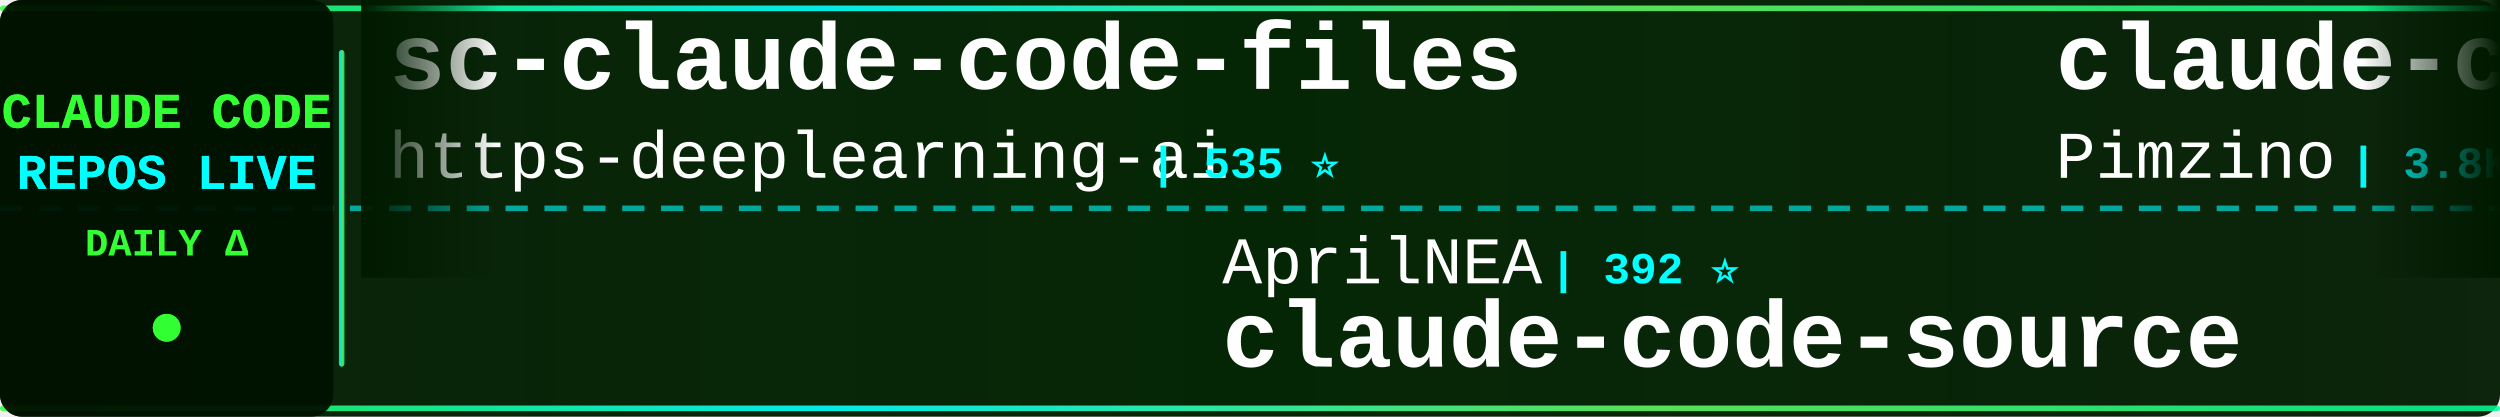
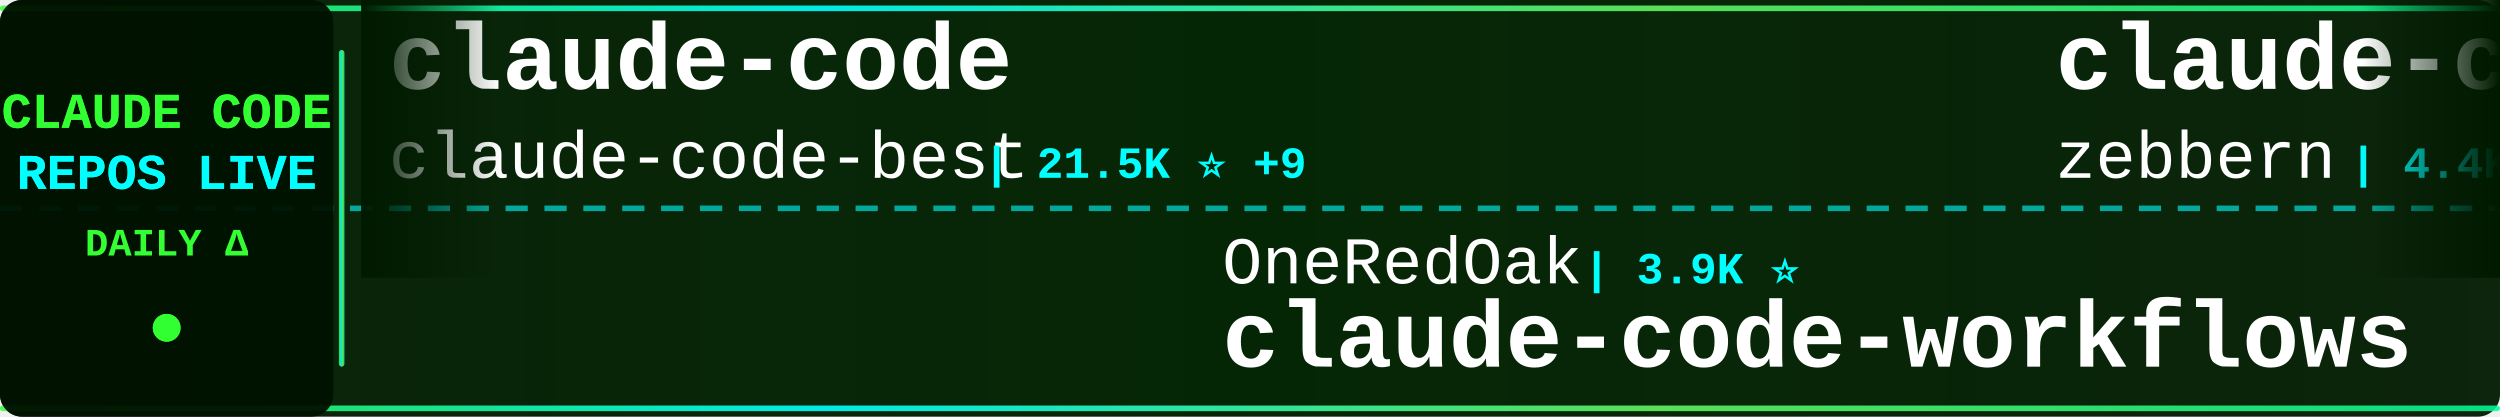
<svg xmlns="http://www.w3.org/2000/svg" width="900" height="150">
  <defs>
    <linearGradient id="tickerBg" x1="0%" y1="0%" x2="100%" y2="0%">
      <stop offset="0%" style="stop-color:#001a00;stop-opacity:0.95" />
      <stop offset="50%" style="stop-color:#002200;stop-opacity:0.98" />
      <stop offset="100%" style="stop-color:#001a00;stop-opacity:0.95" />
    </linearGradient>
    <linearGradient id="borderGrad" x1="0%" y1="0%" x2="100%" y2="0%">
      <stop offset="0%" style="stop-color:#33ff33;stop-opacity:0.85">
        <animate attributeName="stop-opacity" values="0.85;1;0.85" dur="2s" repeatCount="indefinite" />
      </stop>
      <stop offset="33%" style="stop-color:#00ffff;stop-opacity:0.9">
        <animate attributeName="stop-opacity" values="0.9;1;0.9" dur="2.2s" repeatCount="indefinite" />
      </stop>
      <stop offset="66%" style="stop-color:#66ff66;stop-opacity:0.85">
        <animate attributeName="stop-opacity" values="0.85;1;0.85" dur="1.8s" repeatCount="indefinite" />
      </stop>
      <stop offset="100%" style="stop-color:#00ff99;stop-opacity:0.85">
        <animate attributeName="stop-opacity" values="0.85;1;0.85" dur="2s" repeatCount="indefinite" />
      </stop>
    </linearGradient>
    <filter id="textGlow">
      <feGaussianBlur stdDeviation="0.1" result="coloredBlur" />
      <feMerge>
        <feMergeNode in="coloredBlur" />
        <feMergeNode in="SourceGraphic" />
      </feMerge>
    </filter>
    <filter id="metricGlow">
      <feGaussianBlur stdDeviation="0.2" result="coloredBlur" />
      <feMerge>
        <feMergeNode in="coloredBlur" />
        <feMergeNode in="SourceGraphic" />
      </feMerge>
    </filter>
    <linearGradient id="leftFade" x1="0%" y1="0%" x2="100%" y2="0%">
      <stop offset="0%" style="stop-color:#001a00;stop-opacity:1" />
      <stop offset="100%" style="stop-color:#001a00;stop-opacity:0" />
    </linearGradient>
    <linearGradient id="rightFade" x1="0%" y1="0%" x2="100%" y2="0%">
      <stop offset="0%" style="stop-color:#001a00;stop-opacity:0" />
      <stop offset="100%" style="stop-color:#001a00;stop-opacity:1" />
    </linearGradient>
  </defs>
  <rect width="900" height="150" fill="url(#tickerBg)" rx="8" />
  <rect x="0" y="2" width="900" height="2" fill="url(#borderGrad)" rx="1" />
  <rect x="0" y="146" width="900" height="2" fill="url(#borderGrad)" rx="1" />
  <line x1="0" y1="75" x2="900" y2="75" stroke="#00ffff" stroke-width="2" stroke-dasharray="8 6" opacity="0.6" />
  <rect x="0" y="0" width="120" height="150" fill="#001100" opacity="0.95" rx="8" />
  <text x="60" y="46" font-family="'Courier New', monospace" font-size="18" font-weight="bold" fill="#33ff33" text-anchor="middle" filter="url(#textGlow)">
    CLAUDE CODE
  </text>
  <text x="60" y="68" font-family="'Courier New', monospace" font-size="18" font-weight="bold" fill="#00ffff" text-anchor="middle" filter="url(#textGlow)">
    REPOS LIVE
  </text>
  <text x="60" y="92" font-family="'Courier New', monospace" font-size="14" font-weight="bold" fill="#33ff33" text-anchor="middle">
    DAILY Δ
  </text>
  <circle cx="60" cy="118" r="5" fill="#33ff33" filter="url(#metricGlow)">
    <animate attributeName="r" values="4;6;4" dur="1.5s" repeatCount="indefinite" />
    <animate attributeName="opacity" values="0.6;1;0.6" dur="1.5s" repeatCount="indefinite" />
  </circle>
  <rect x="122" y="18" width="2" height="114" fill="url(#borderGrad)" rx="1" />
  <clipPath id="tickerClip">
    <rect x="130" y="0" width="770" height="150" />
  </clipPath>
  <g clip-path="url(#tickerClip)">
    <g id="tickerItems">
      <animateTransform attributeName="transform" attributeType="XML" type="translate" from="0 0" to="-3000 0" dur="54s" repeatCount="indefinite" />
      <g transform="translate(0, 0)">
-         <text x="140" y="32" font-family="'Courier New', monospace" font-size="34" font-weight="bold" fill="#ffffff">sc-claude-code-files</text>
-         <text x="140" y="64" font-family="'Courier New', monospace" font-size="24" font-weight="normal" fill="#ffffff" opacity="1.0">https-deeplearning-ai</text>
-         <text x="414" y="64" font-family="'Courier New', monospace" font-size="16" font-weight="bold" fill="#00ffff"> | 535 ⭐</text>
+         <text x="140" y="32" font-family="'Courier New', monospace" font-size="34" font-weight="bold" fill="#ffffff">claude-code</text>
+         <text x="140" y="64" font-family="'Courier New', monospace" font-size="24" font-weight="normal" fill="#ffffff" opacity="1.0">claude-code-best</text>
+         <text x="354" y="64" font-family="'Courier New', monospace" font-size="16" font-weight="bold" fill="#00ffff"> | 21.5K ⭐ +9</text>
      </g>
      <g transform="translate(300, 0)">
-         <text x="140" y="102" font-family="'Courier New', monospace" font-size="24" font-weight="normal" fill="#ffffff" opacity="1.0">AprilNEA</text>
-         <text x="258" y="102" font-family="'Courier New', monospace" font-size="16" font-weight="bold" fill="#00ffff"> | 392 ⭐</text>
-         <text x="140" y="132" font-family="'Courier New', monospace" font-size="34" font-weight="bold" fill="#ffffff">claude-code-source</text>
+         <text x="140" y="102" font-family="'Courier New', monospace" font-size="24" font-weight="normal" fill="#ffffff" opacity="1.0">OneRedOak</text>
+         <text x="270" y="102" font-family="'Courier New', monospace" font-size="16" font-weight="bold" fill="#00ffff"> | 3.9K ⭐</text>
+         <text x="140" y="132" font-family="'Courier New', monospace" font-size="34" font-weight="bold" fill="#ffffff">claude-code-workflows</text>
      </g>
      <g transform="translate(600, 0)">
-         <text x="140" y="32" font-family="'Courier New', monospace" font-size="34" font-weight="bold" fill="#ffffff">claude-code-spec-workflo...</text>
-         <text x="140" y="64" font-family="'Courier New', monospace" font-size="24" font-weight="normal" fill="#ffffff" opacity="1.0">Pimzino</text>
-         <text x="246" y="64" font-family="'Courier New', monospace" font-size="16" font-weight="bold" fill="#00ffff"> | 3.8K ⭐</text>
+         <text x="140" y="32" font-family="'Courier New', monospace" font-size="34" font-weight="bold" fill="#ffffff">claude-code-guide</text>
+         <text x="140" y="64" font-family="'Courier New', monospace" font-size="24" font-weight="normal" fill="#ffffff" opacity="1.0">zebbern</text>
+         <text x="246" y="64" font-family="'Courier New', monospace" font-size="16" font-weight="bold" fill="#00ffff"> | 4.4K ⭐ +2</text>
      </g>
      <g transform="translate(900, 0)">
-         <text x="140" y="102" font-family="'Courier New', monospace" font-size="24" font-weight="normal" fill="#ffffff" opacity="1.0">andrew-kramer-inno</text>
-         <text x="378" y="102" font-family="'Courier New', monospace" font-size="16" font-weight="bold" fill="#00ffff"> | 594 ⭐</text>
-         <text x="140" y="132" font-family="'Courier New', monospace" font-size="34" font-weight="bold" fill="#ffffff">claude-code-source-build</text>
+         <text x="140" y="102" font-family="'Courier New', monospace" font-size="24" font-weight="normal" fill="#ffffff" opacity="1.0">sugyan</text>
+         <text x="234" y="102" font-family="'Courier New', monospace" font-size="16" font-weight="bold" fill="#00ffff"> | 1.1K ⭐</text>
+         <text x="140" y="132" font-family="'Courier New', monospace" font-size="34" font-weight="bold" fill="#ffffff">claude-code-webui</text>
      </g>
      <g transform="translate(1200, 0)">
-         <text x="140" y="32" font-family="'Courier New', monospace" font-size="34" font-weight="bold" fill="#ffffff">claude-code</text>
-         <text x="140" y="64" font-family="'Courier New', monospace" font-size="24" font-weight="normal" fill="#ffffff" opacity="1.0">lowcortisolprogrammer</text>
-         <text x="414" y="64" font-family="'Courier New', monospace" font-size="16" font-weight="bold" fill="#00ffff"> | 171 ⭐</text>
+         <text x="140" y="32" font-family="'Courier New', monospace" font-size="34" font-weight="bold" fill="#ffffff">everything-claude-code-z...</text>
+         <text x="140" y="64" font-family="'Courier New', monospace" font-size="24" font-weight="normal" fill="#ffffff" opacity="1.0">xu-xiang</text>
+         <text x="258" y="64" font-family="'Courier New', monospace" font-size="16" font-weight="bold" fill="#00ffff"> | 1.7K ⭐ +2</text>
      </g>
      <g transform="translate(1500, 0)">
-         <text x="140" y="102" font-family="'Courier New', monospace" font-size="24" font-weight="normal" fill="#ffffff" opacity="1.0">codeaashu</text>
-         <text x="270" y="102" font-family="'Courier New', monospace" font-size="16" font-weight="bold" fill="#00ffff"> | 3.1K ⭐</text>
+         <text x="140" y="102" font-family="'Courier New', monospace" font-size="24" font-weight="normal" fill="#ffffff" opacity="1.0">feiskyer</text>
+         <text x="258" y="102" font-family="'Courier New', monospace" font-size="16" font-weight="bold" fill="#00ffff"> | 1.6K ⭐ +1</text>
+         <text x="140" y="132" font-family="'Courier New', monospace" font-size="34" font-weight="bold" fill="#ffffff">claude-code-settings</text>
+       </g>
+       <g transform="translate(1800, 0)">
+         <text x="140" y="32" font-family="'Courier New', monospace" font-size="34" font-weight="bold" fill="#ffffff">claude-code-prompts</text>
+         <text x="140" y="64" font-family="'Courier New', monospace" font-size="24" font-weight="normal" fill="#ffffff" opacity="1.0">repowise-dev</text>
+         <text x="306" y="64" font-family="'Courier New', monospace" font-size="16" font-weight="bold" fill="#00ffff"> | 1.2K ⭐ -1</text>
+       </g>
+       <g transform="translate(2100, 0)">
+         <text x="140" y="102" font-family="'Courier New', monospace" font-size="24" font-weight="normal" fill="#ffffff" opacity="1.0">Cranot</text>
+         <text x="234" y="102" font-family="'Courier New', monospace" font-size="16" font-weight="bold" fill="#00ffff"> | 2.8K ⭐ +1</text>
+         <text x="140" y="132" font-family="'Courier New', monospace" font-size="34" font-weight="bold" fill="#ffffff">claude-code-guide</text>
+       </g>
+       <g transform="translate(2400, 0)">
+         <text x="140" y="32" font-family="'Courier New', monospace" font-size="34" font-weight="bold" fill="#ffffff">pi-vs-claude-code</text>
+         <text x="140" y="64" font-family="'Courier New', monospace" font-size="24" font-weight="normal" fill="#ffffff" opacity="1.0">disler</text>
+         <text x="234" y="64" font-family="'Courier New', monospace" font-size="16" font-weight="bold" fill="#00ffff"> | 1.5K ⭐</text>
+       </g>
+       <g transform="translate(2700, 0)">
+         <text x="140" y="102" font-family="'Courier New', monospace" font-size="24" font-weight="normal" fill="#ffffff" opacity="1.0">lowcortisolprogrammer</text>
+         <text x="414" y="102" font-family="'Courier New', monospace" font-size="16" font-weight="bold" fill="#00ffff"> | 171 ⭐</text>
        <text x="140" y="132" font-family="'Courier New', monospace" font-size="34" font-weight="bold" fill="#ffffff">claude-code</text>
      </g>
-       <g transform="translate(1800, 0)">
+       <g transform="translate(3000, 0)">
        <text x="140" y="32" font-family="'Courier New', monospace" font-size="34" font-weight="bold" fill="#ffffff">claude-code</text>
-         <text x="140" y="64" font-family="'Courier New', monospace" font-size="24" font-weight="normal" fill="#ffffff" opacity="1.0">Onewon</text>
-         <text x="234" y="64" font-family="'Courier New', monospace" font-size="16" font-weight="bold" fill="#00ffff"> | 180 ⭐</text>
-       </g>
-       <g transform="translate(2100, 0)">
-         <text x="140" y="102" font-family="'Courier New', monospace" font-size="24" font-weight="normal" fill="#ffffff" opacity="1.0">anthropics</text>
-         <text x="282" y="102" font-family="'Courier New', monospace" font-size="16" font-weight="bold" fill="#00ffff"> | 138.7K ⭐ +35</text>
-         <text x="140" y="132" font-family="'Courier New', monospace" font-size="34" font-weight="bold" fill="#ffffff">claude-code</text>
-       </g>
-       <g transform="translate(2400, 0)">
-         <text x="140" y="32" font-family="'Courier New', monospace" font-size="34" font-weight="bold" fill="#ffffff">claude-code-workflows</text>
-         <text x="140" y="64" font-family="'Courier New', monospace" font-size="24" font-weight="normal" fill="#ffffff" opacity="1.0">OneRedOak</text>
-         <text x="270" y="64" font-family="'Courier New', monospace" font-size="16" font-weight="bold" fill="#00ffff"> | 3.9K ⭐ -2</text>
-       </g>
-       <g transform="translate(2700, 0)">
-         <text x="140" y="102" font-family="'Courier New', monospace" font-size="24" font-weight="normal" fill="#ffffff" opacity="1.0">luyao618</text>
-         <text x="258" y="102" font-family="'Courier New', monospace" font-size="16" font-weight="bold" fill="#00ffff"> | 1.6K ⭐</text>
-         <text x="140" y="132" font-family="'Courier New', monospace" font-size="34" font-weight="bold" fill="#ffffff">Claude-Code-Source-Study</text>
-       </g>
-       <g transform="translate(3000, 0)">
-         <text x="140" y="32" font-family="'Courier New', monospace" font-size="34" font-weight="bold" fill="#ffffff">sc-claude-code-files</text>
-         <text x="140" y="64" font-family="'Courier New', monospace" font-size="24" font-weight="normal" fill="#ffffff" opacity="1.0">https-deeplearning-ai</text>
-         <text x="414" y="64" font-family="'Courier New', monospace" font-size="16" font-weight="bold" fill="#00ffff"> | 535 ⭐</text>
+         <text x="140" y="64" font-family="'Courier New', monospace" font-size="24" font-weight="normal" fill="#ffffff" opacity="1.0">claude-code-best</text>
+         <text x="354" y="64" font-family="'Courier New', monospace" font-size="16" font-weight="bold" fill="#00ffff"> | 21.5K ⭐ +9</text>
      </g>
      <g transform="translate(3300, 0)">
-         <text x="140" y="102" font-family="'Courier New', monospace" font-size="24" font-weight="normal" fill="#ffffff" opacity="1.0">AprilNEA</text>
-         <text x="258" y="102" font-family="'Courier New', monospace" font-size="16" font-weight="bold" fill="#00ffff"> | 392 ⭐</text>
-         <text x="140" y="132" font-family="'Courier New', monospace" font-size="34" font-weight="bold" fill="#ffffff">claude-code-source</text>
+         <text x="140" y="102" font-family="'Courier New', monospace" font-size="24" font-weight="normal" fill="#ffffff" opacity="1.0">OneRedOak</text>
+         <text x="270" y="102" font-family="'Courier New', monospace" font-size="16" font-weight="bold" fill="#00ffff"> | 3.9K ⭐</text>
+         <text x="140" y="132" font-family="'Courier New', monospace" font-size="34" font-weight="bold" fill="#ffffff">claude-code-workflows</text>
      </g>
      <g transform="translate(3600, 0)">
-         <text x="140" y="32" font-family="'Courier New', monospace" font-size="34" font-weight="bold" fill="#ffffff">claude-code-spec-workflo...</text>
-         <text x="140" y="64" font-family="'Courier New', monospace" font-size="24" font-weight="normal" fill="#ffffff" opacity="1.0">Pimzino</text>
-         <text x="246" y="64" font-family="'Courier New', monospace" font-size="16" font-weight="bold" fill="#00ffff"> | 3.8K ⭐</text>
+         <text x="140" y="32" font-family="'Courier New', monospace" font-size="34" font-weight="bold" fill="#ffffff">claude-code-guide</text>
+         <text x="140" y="64" font-family="'Courier New', monospace" font-size="24" font-weight="normal" fill="#ffffff" opacity="1.0">zebbern</text>
+         <text x="246" y="64" font-family="'Courier New', monospace" font-size="16" font-weight="bold" fill="#00ffff"> | 4.4K ⭐ +2</text>
      </g>
      <g transform="translate(3900, 0)">
-         <text x="140" y="102" font-family="'Courier New', monospace" font-size="24" font-weight="normal" fill="#ffffff" opacity="1.0">andrew-kramer-inno</text>
-         <text x="378" y="102" font-family="'Courier New', monospace" font-size="16" font-weight="bold" fill="#00ffff"> | 594 ⭐</text>
-         <text x="140" y="132" font-family="'Courier New', monospace" font-size="34" font-weight="bold" fill="#ffffff">claude-code-source-build</text>
+         <text x="140" y="102" font-family="'Courier New', monospace" font-size="24" font-weight="normal" fill="#ffffff" opacity="1.0">sugyan</text>
+         <text x="234" y="102" font-family="'Courier New', monospace" font-size="16" font-weight="bold" fill="#00ffff"> | 1.1K ⭐</text>
+         <text x="140" y="132" font-family="'Courier New', monospace" font-size="34" font-weight="bold" fill="#ffffff">claude-code-webui</text>
      </g>
    </g>
  </g>
  <rect x="130" y="0" width="50" height="100" fill="url(#leftFade)" />
  <rect x="850" y="0" width="50" height="100" fill="url(#rightFade)" />
</svg>
